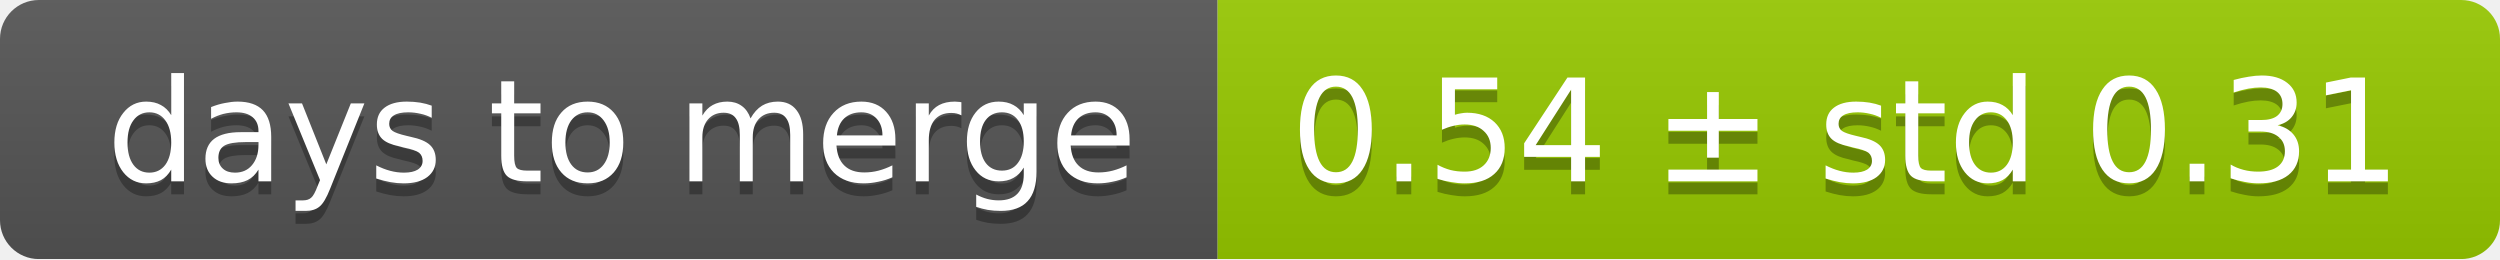
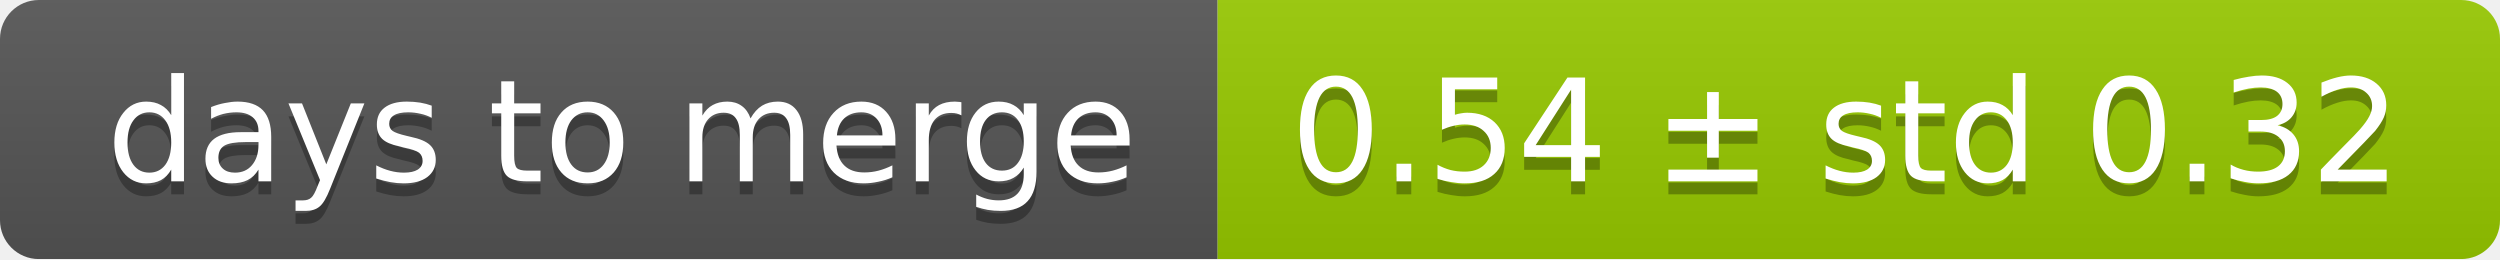
<svg xmlns="http://www.w3.org/2000/svg" width="193" height="20">
  <linearGradient id="smooth" x2="0" y2="100%">
    <stop offset="0" stop-color="#bbb" stop-opacity=".1" />
    <stop offset="1" stop-opacity=".1" />
  </linearGradient>
  <mask id="round">
    <rect width="193" height="20" rx="3" fill="#fff" />
  </mask>
  <g mask="url(#round)">
    <rect width="94" height="20" fill="#555" />
    <rect x="94" width="99" height="20" fill="#97ca00" />
    <rect width="193" height="20" fill="url(#smooth)" />
  </g>
  <g fill="#fff" text-anchor="middle" font-family="DejaVu Sans,Verdana,Geneva,sans-serif" font-size="11">
    <text x="48" y="15" fill="#010101" fill-opacity=".3">days to merge</text>
    <text x="48" y="14">days to merge</text>
-     <text x="142.5" y="15" fill="#010101" fill-opacity=".3">0.54 ± std 0.31</text>
-     <text x="142.5" y="14">0.54 ± std 0.31</text>
+     <text x="142.5" y="15" fill="#010101" fill-opacity=".3">0.54 ± std 0.32</text>
+     <text x="142.5" y="14">0.54 ± std 0.32</text>
  </g>
</svg>
